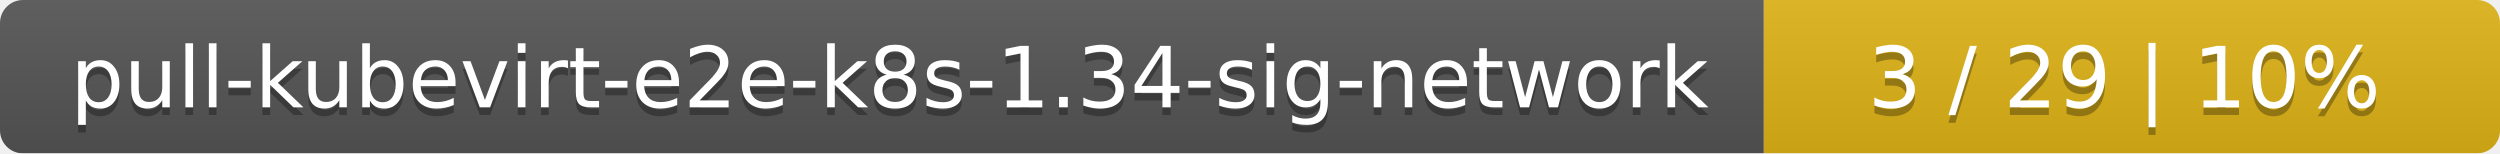
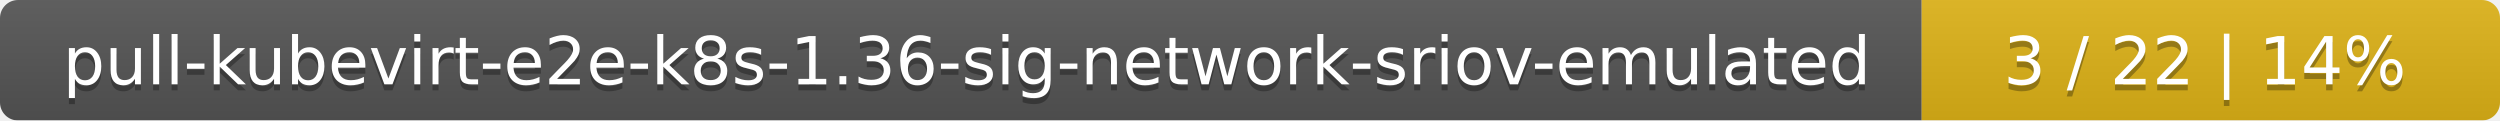
- <svg xmlns="http://www.w3.org/2000/svg" width="326" height="20">
+ <svg xmlns="http://www.w3.org/2000/svg" width="415" height="20">
  <linearGradient id="smooth" x2="0" y2="100%">
    <stop offset="0" stop-color="#bbb" stop-opacity=".1" />
    <stop offset="1" stop-opacity=".1" />
  </linearGradient>
  <mask id="round">
-     <rect width="326" height="20" rx="3" fill="#fff" />
+     <rect width="415" height="20" rx="3" fill="#fff" />
  </mask>
  <g mask="url(#round)">
-     <rect width="230" height="20" fill="#555" />
-     <rect x="230" width="96" height="20" fill="#dfb317" />
-     <rect width="326" height="20" fill="url(#smooth)" />
+     <rect width="319" height="20" fill="#555" />
+     <rect x="319" width="96" height="20" fill="#dfb317" />
+     <rect width="415" height="20" fill="url(#smooth)" />
  </g>
  <g fill="#fff" text-anchor="middle" font-family="DejaVu Sans,Verdana,Geneva,sans-serif" font-size="11">
-     <text x="116" y="15" fill="#010101" fill-opacity=".3">pull-kubevirt-e2e-k8s-1.34-sig-network</text>
-     <text x="116" y="14">pull-kubevirt-e2e-k8s-1.34-sig-network</text>
-     <text x="277" y="15" fill="#010101" fill-opacity=".3">3 / 29    |    10%</text>
-     <text x="277" y="14">3 / 29    |    10%</text>
+     <text x="160.5" y="15" fill="#010101" fill-opacity=".3">pull-kubevirt-e2e-k8s-1.36-sig-network-sriov-emulated</text>
+     <text x="160.5" y="14">pull-kubevirt-e2e-k8s-1.36-sig-network-sriov-emulated</text>
+     <text x="366" y="15" fill="#010101" fill-opacity=".3">3 / 22    |    14%</text>
+     <text x="366" y="14">3 / 22    |    14%</text>
  </g>
</svg>
